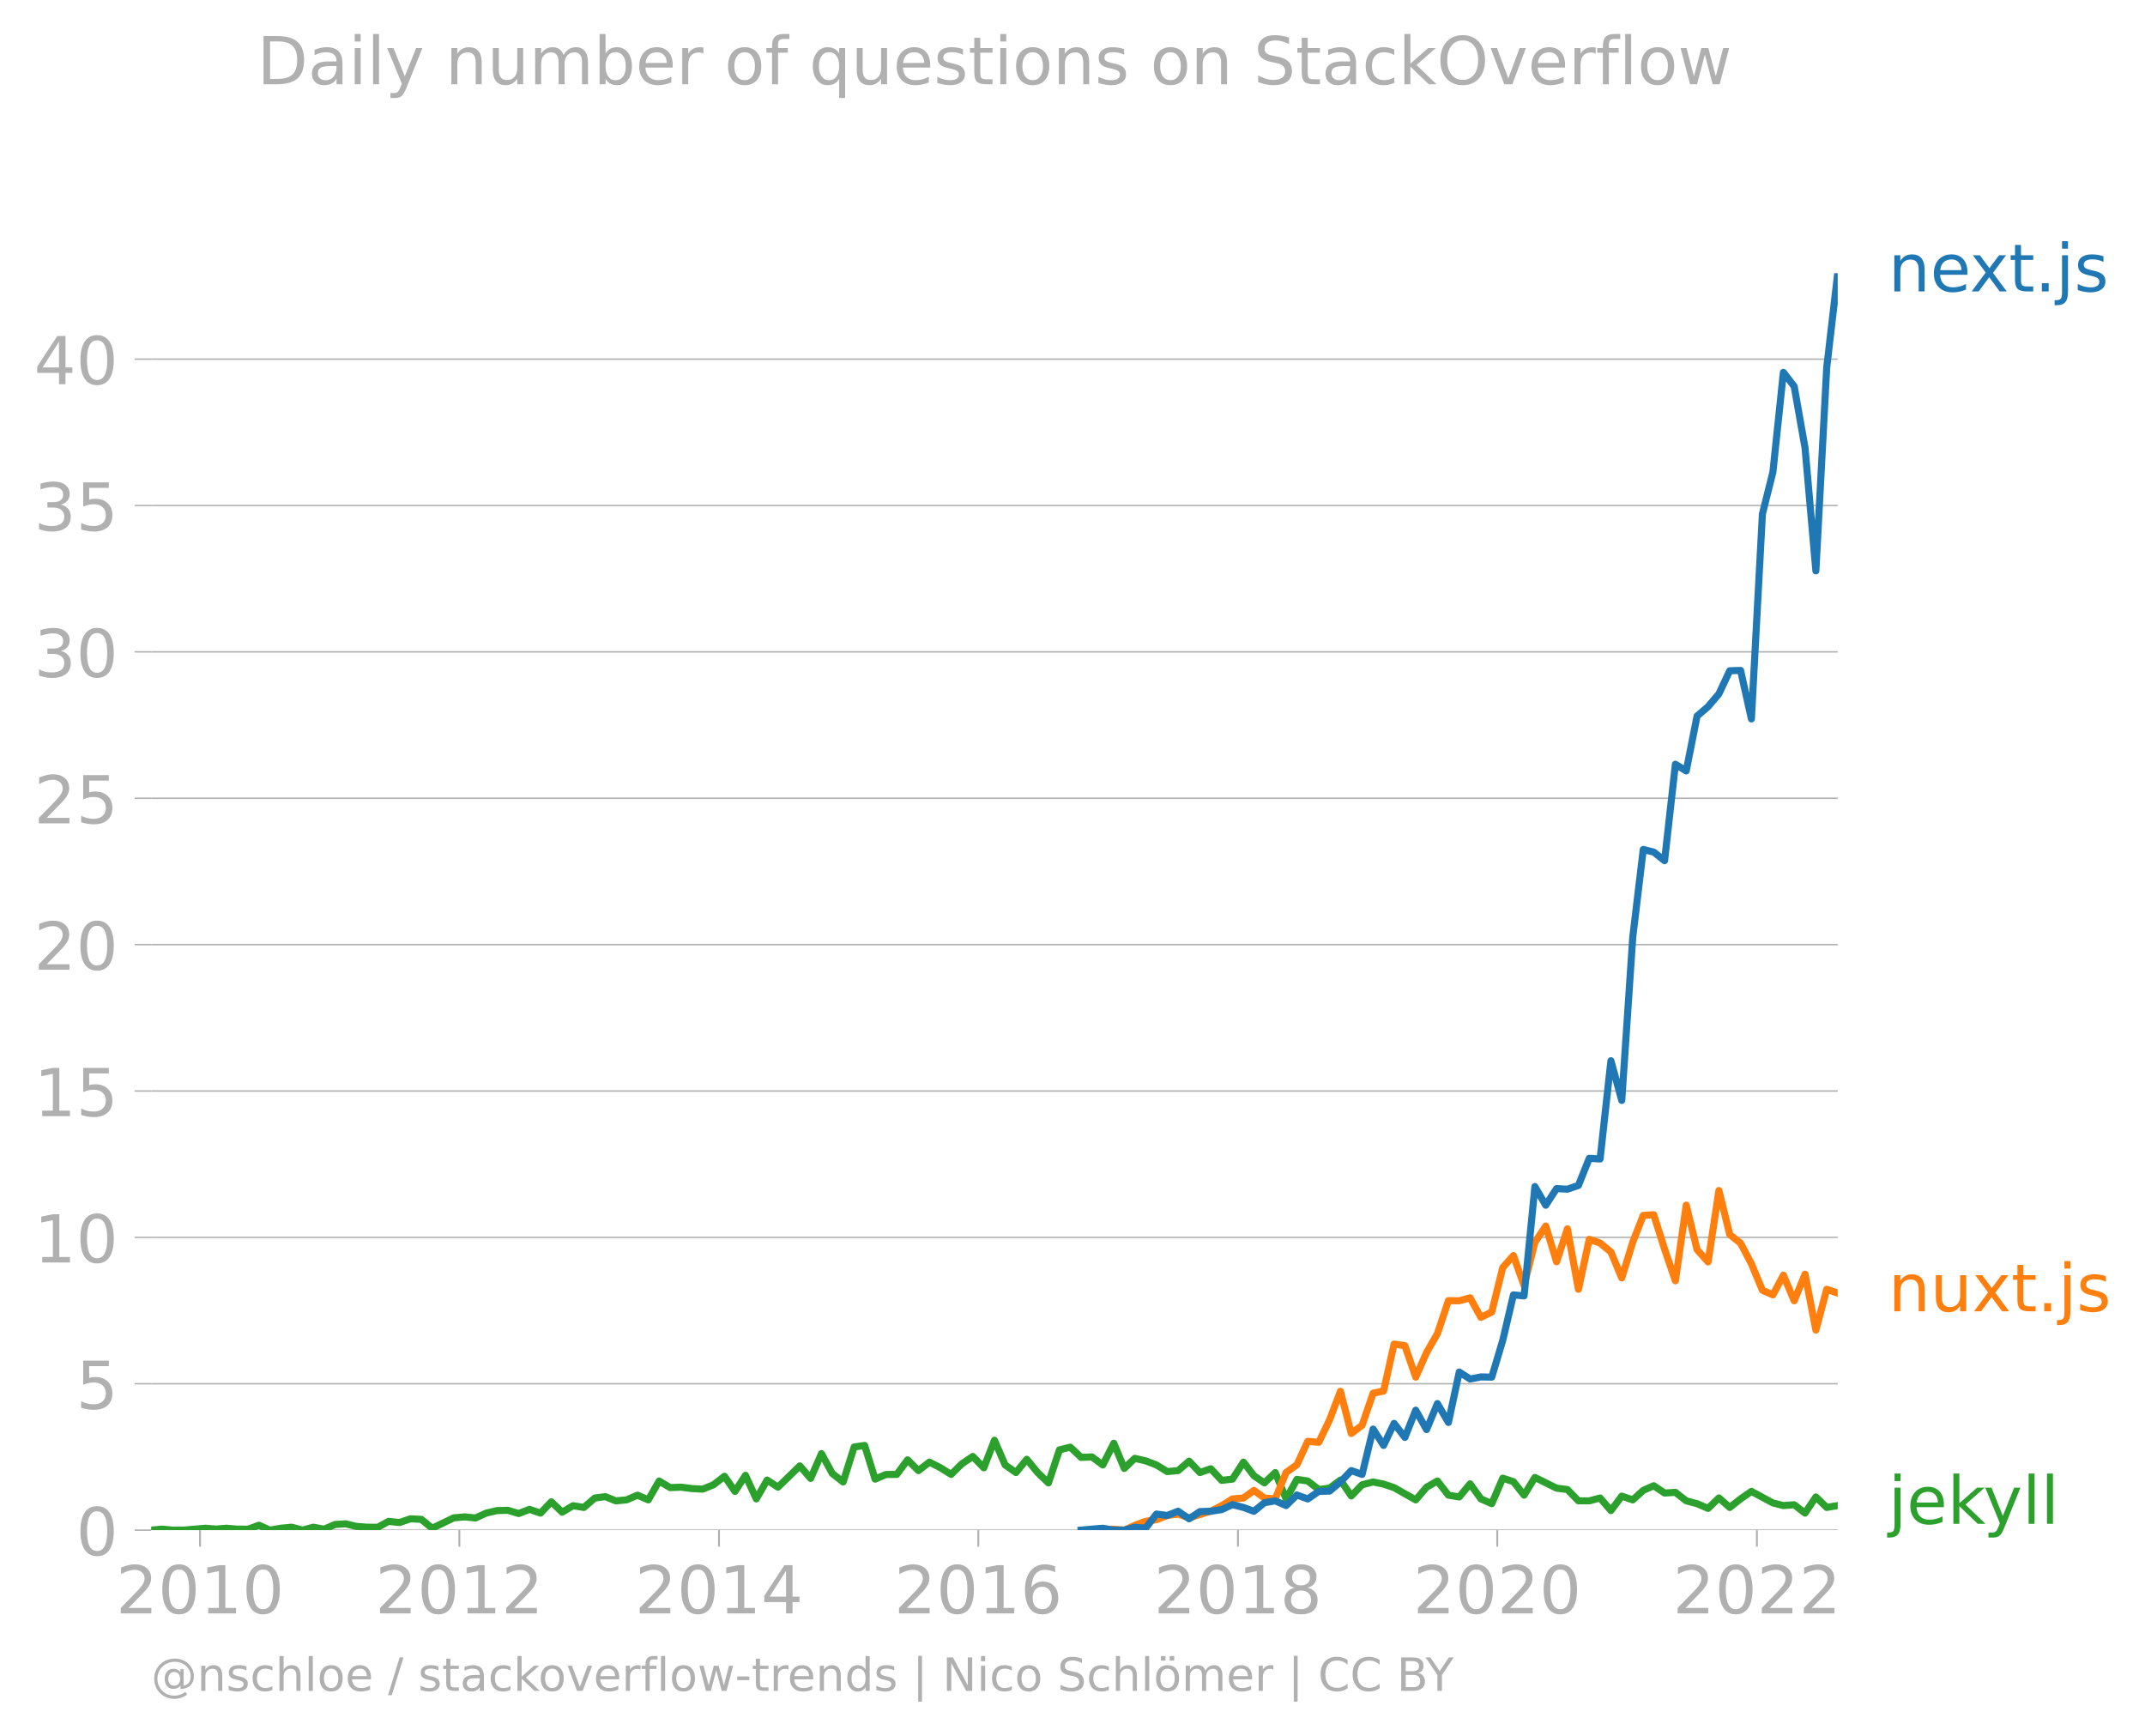
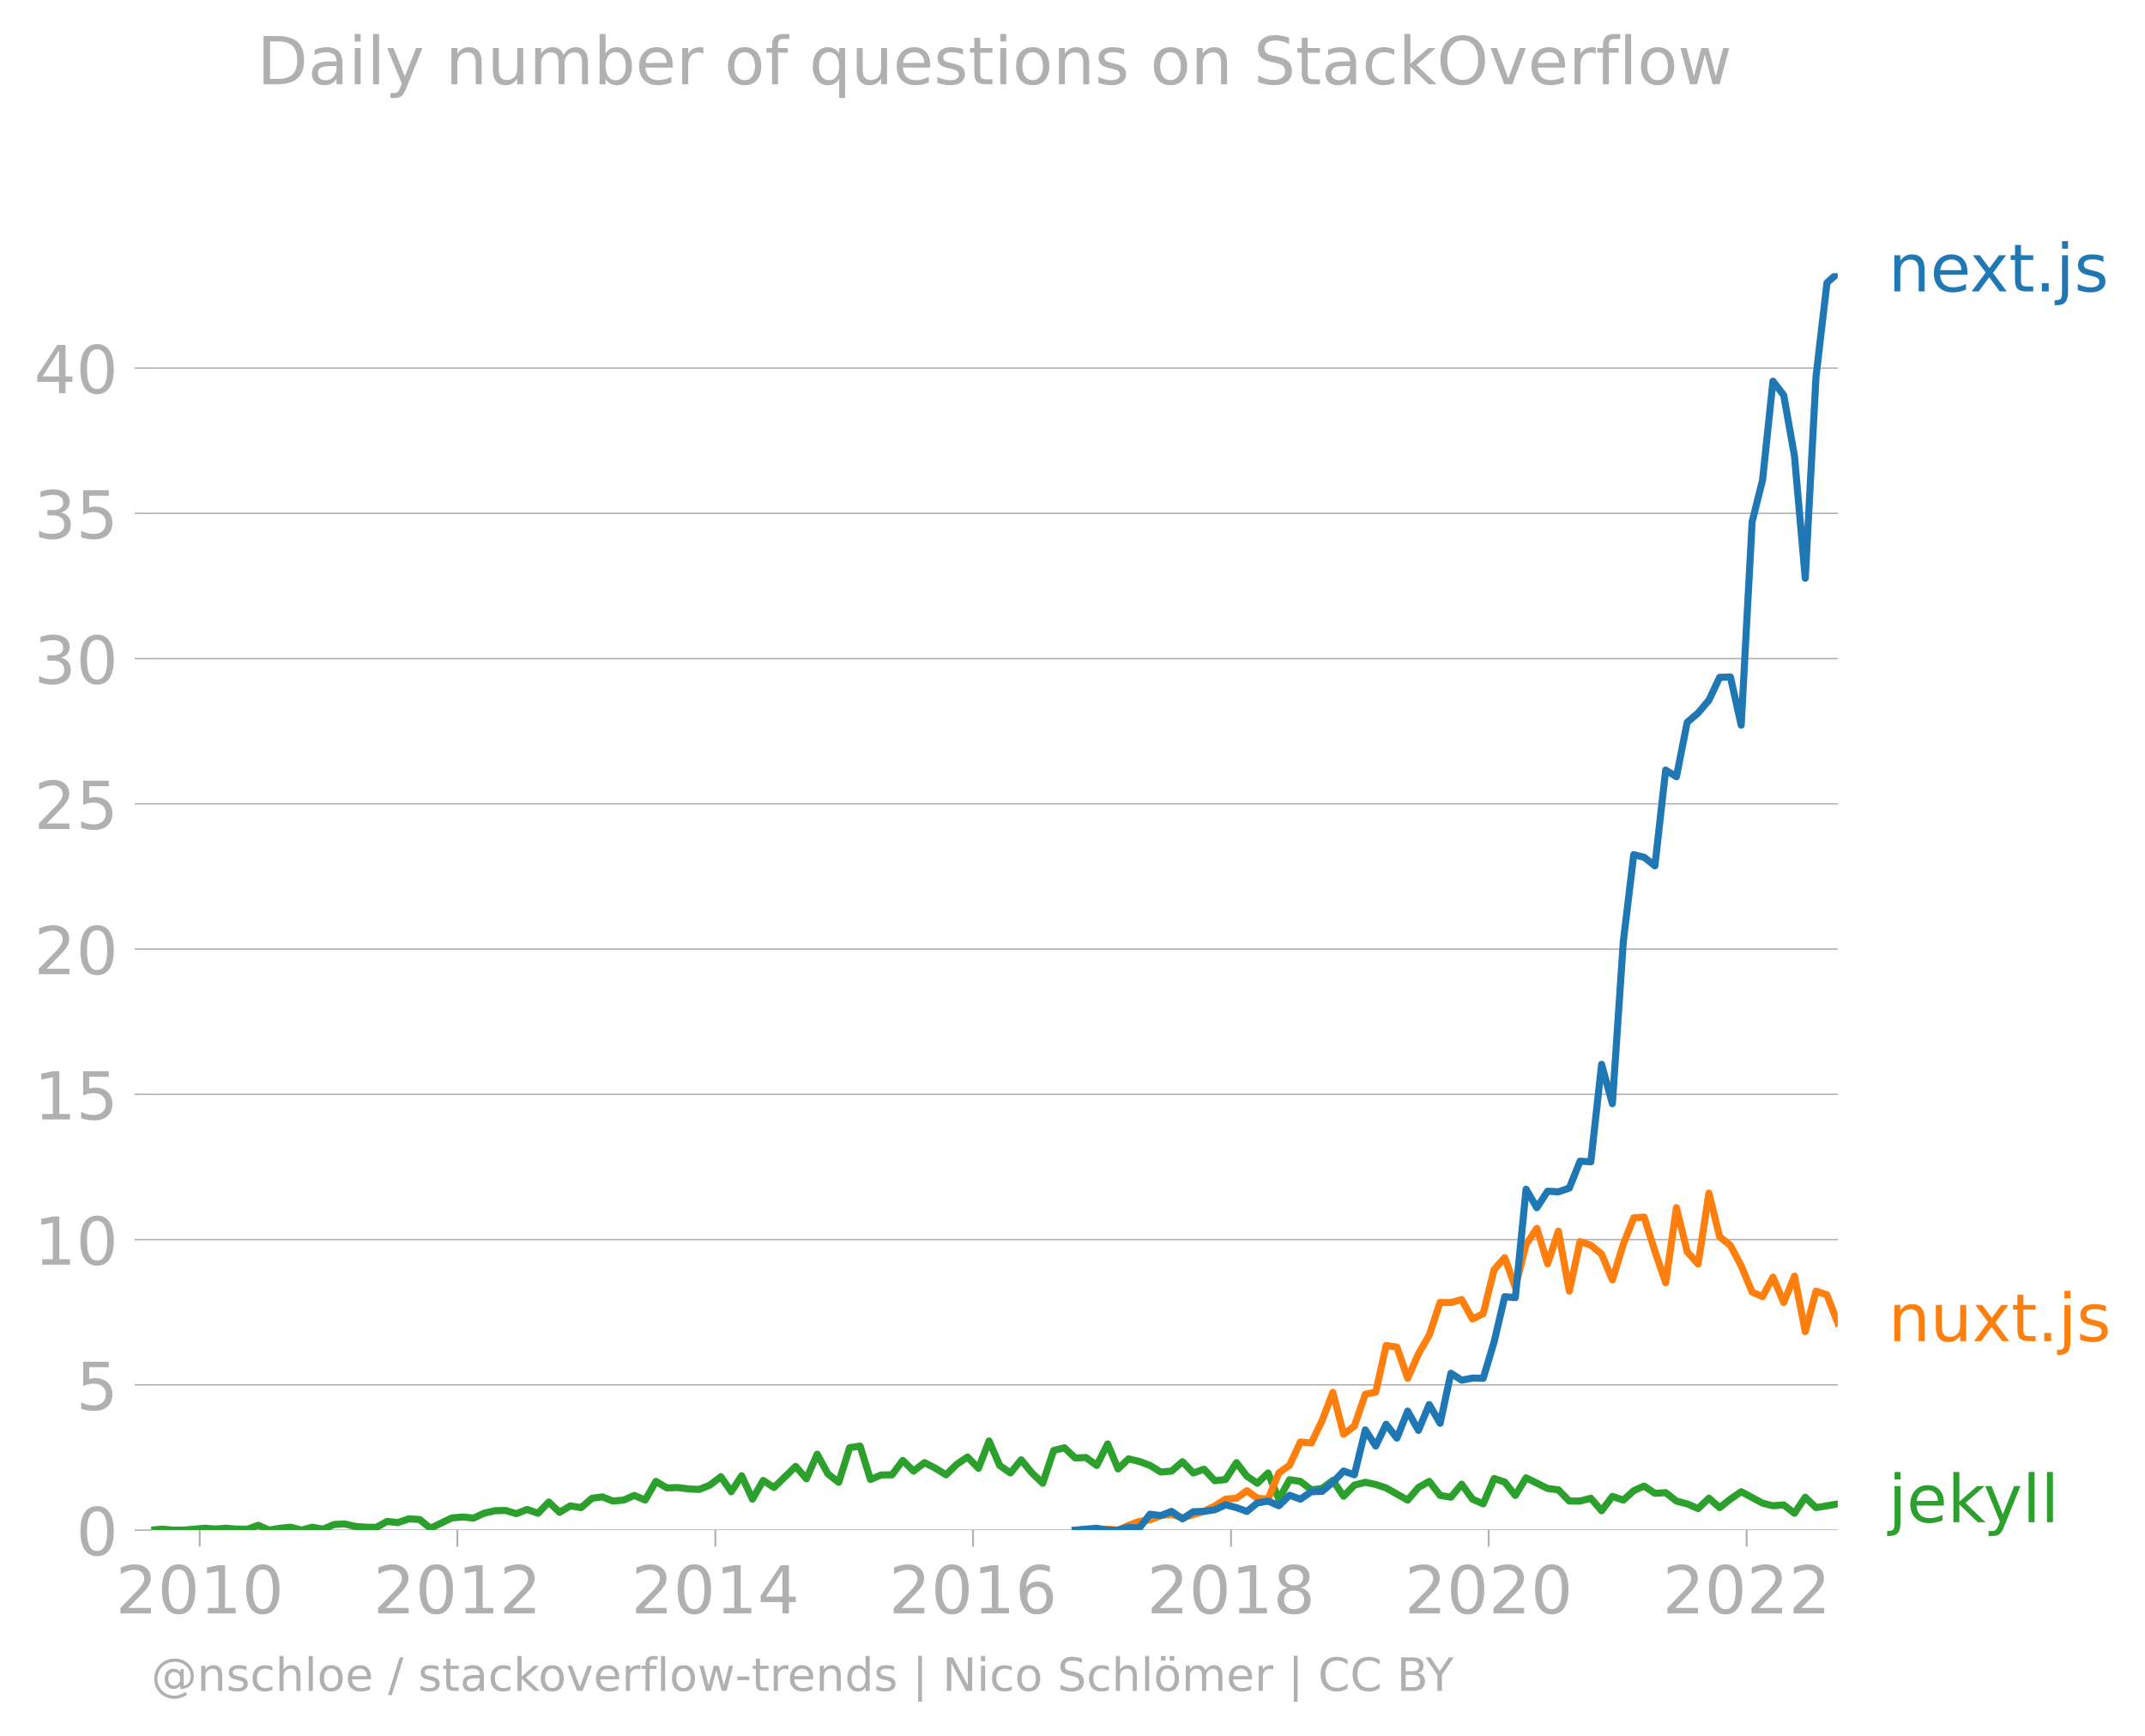
<svg xmlns="http://www.w3.org/2000/svg" xmlns:xlink="http://www.w3.org/1999/xlink" width="605.6" height="489.969" viewBox="0 0 454.2 367.477">
  <defs>
    <style>*{stroke-linejoin:round;stroke-linecap:butt}</style>
  </defs>
  <g id="figure_1">
    <path d="M0 367.477h454.2V0H0v367.477z" style="fill:none" id="patch_1" />
    <g id="axes_1">
      <path d="M32.015 323.95h357.12V57.838H32.015V323.95z" style="fill:none" id="patch_2" />
      <g id="matplotlib.axis_1">
        <g id="xtick_1">
          <g id="line2d_1">
            <defs>
-               <path id="me067eae81b" d="M0 0v3.5" style="stroke:#b0b0b0;stroke-width:.4" />
-             </defs>
-             <use xlink:href="#me067eae81b" x="42.357" y="323.95" style="fill:#b0b0b0;stroke:#b0b0b0;stroke-width:.4" />
-           </g>
-           <g style="fill:#b0b0b0" transform="matrix(.14 0 0 -.14 24.542 341.588)" id="text_1">
+               <path id="mabfac55586" d="M0 0v3.5" style="stroke:#b0b0b0;stroke-width:.4" />
+             </defs>
+             <use xlink:href="#mabfac55586" x="42.291" y="323.95" style="fill:#b0b0b0;stroke:#b0b0b0;stroke-width:.4" />
+           </g>
+           <g style="fill:#b0b0b0" transform="matrix(.14 0 0 -.14 24.476 341.588)" id="text_1">
            <defs>
              <path id="DejaVuSans-32" d="M1228 531h2203V0H469v531q359 372 979 998 621 627 780 809 303 340 423 576 121 236 121 464 0 372-261 606-261 235-680 235-297 0-627-103-329-103-704-313v638q381 153 712 231 332 78 607 78 725 0 1156-363 431-362 431-968 0-288-108-546-107-257-392-607-78-91-497-524-418-433-1181-1211z" transform="scale(.01563)" />
              <path id="DejaVuSans-30" d="M2034 4250q-487 0-733-480-245-479-245-1442 0-959 245-1439 246-480 733-480 491 0 736 480 246 480 246 1439 0 963-246 1442-245 480-736 480zm0 500q785 0 1199-621 414-620 414-1801 0-1178-414-1799Q2819-91 2034-91q-784 0-1198 620-414 621-414 1799 0 1181 414 1801 414 621 1198 621z" transform="scale(.01563)" />
              <path id="DejaVuSans-31" d="M794 531h1031v3560L703 3866v575l1116 225h631V531h1031V0H794v531z" transform="scale(.01563)" />
            </defs>
            <use xlink:href="#DejaVuSans-32" />
            <use xlink:href="#DejaVuSans-30" x="63.623" />
            <use xlink:href="#DejaVuSans-31" x="127.246" />
            <use xlink:href="#DejaVuSans-30" x="190.869" />
          </g>
        </g>
        <g id="xtick_2">
-           <use xlink:href="#me067eae81b" x="97.264" y="323.95" style="fill:#b0b0b0;stroke:#b0b0b0;stroke-width:.4" id="line2d_2" />
-           <g style="fill:#b0b0b0" transform="matrix(.14 0 0 -.14 79.449 341.588)" id="text_2">
+           <use xlink:href="#mabfac55586" x="96.847" y="323.95" style="fill:#b0b0b0;stroke:#b0b0b0;stroke-width:.4" id="line2d_2" />
+           <g style="fill:#b0b0b0" transform="matrix(.14 0 0 -.14 79.032 341.588)" id="text_2">
            <use xlink:href="#DejaVuSans-32" />
            <use xlink:href="#DejaVuSans-30" x="63.623" />
            <use xlink:href="#DejaVuSans-31" x="127.246" />
            <use xlink:href="#DejaVuSans-32" x="190.869" />
          </g>
        </g>
        <g id="xtick_3">
-           <use xlink:href="#me067eae81b" x="152.246" y="323.95" style="fill:#b0b0b0;stroke:#b0b0b0;stroke-width:.4" id="line2d_3" />
-           <g style="fill:#b0b0b0" transform="matrix(.14 0 0 -.14 134.43 341.588)" id="text_3">
+           <use xlink:href="#mabfac55586" x="151.478" y="323.95" style="fill:#b0b0b0;stroke:#b0b0b0;stroke-width:.4" id="line2d_3" />
+           <g style="fill:#b0b0b0" transform="matrix(.14 0 0 -.14 133.663 341.588)" id="text_3">
            <defs>
              <path id="DejaVuSans-34" d="M2419 4116 825 1625h1594v2491zm-166 550h794V1625h666v-525h-666V0h-628v1100H313v609l1940 2957z" transform="scale(.01563)" />
            </defs>
            <use xlink:href="#DejaVuSans-32" />
            <use xlink:href="#DejaVuSans-30" x="63.623" />
            <use xlink:href="#DejaVuSans-31" x="127.246" />
            <use xlink:href="#DejaVuSans-34" x="190.869" />
          </g>
        </g>
        <g id="xtick_4">
-           <use xlink:href="#me067eae81b" x="207.153" y="323.95" style="fill:#b0b0b0;stroke:#b0b0b0;stroke-width:.4" id="line2d_4" />
-           <g style="fill:#b0b0b0" transform="matrix(.14 0 0 -.14 189.338 341.588)" id="text_4">
+           <use xlink:href="#mabfac55586" x="206.035" y="323.95" style="fill:#b0b0b0;stroke:#b0b0b0;stroke-width:.4" id="line2d_4" />
+           <g style="fill:#b0b0b0" transform="matrix(.14 0 0 -.14 188.22 341.588)" id="text_4">
            <defs>
              <path id="DejaVuSans-36" d="M2113 2584q-425 0-674-291-248-290-248-796 0-503 248-796 249-292 674-292t673 292q248 293 248 796 0 506-248 796-248 291-673 291zm1253 1979v-575q-238 112-480 171-242 60-480 60-625 0-955-422-329-422-376-1275 184 272 462 417 279 145 613 145 703 0 1111-427 408-426 408-1160 0-719-425-1154Q2819-91 2113-91q-810 0-1238 620-428 621-428 1799 0 1106 525 1764t1409 658q238 0 480-47t505-140z" transform="scale(.01563)" />
            </defs>
            <use xlink:href="#DejaVuSans-32" />
            <use xlink:href="#DejaVuSans-30" x="63.623" />
            <use xlink:href="#DejaVuSans-31" x="127.246" />
            <use xlink:href="#DejaVuSans-36" x="190.869" />
          </g>
        </g>
        <g id="xtick_5">
-           <use xlink:href="#me067eae81b" x="262.135" y="323.95" style="fill:#b0b0b0;stroke:#b0b0b0;stroke-width:.4" id="line2d_5" />
-           <g style="fill:#b0b0b0" transform="matrix(.14 0 0 -.14 244.32 341.588)" id="text_5">
+           <use xlink:href="#mabfac55586" x="260.666" y="323.95" style="fill:#b0b0b0;stroke:#b0b0b0;stroke-width:.4" id="line2d_5" />
+           <g style="fill:#b0b0b0" transform="matrix(.14 0 0 -.14 242.851 341.588)" id="text_5">
            <defs>
              <path id="DejaVuSans-38" d="M2034 2216q-450 0-708-241-257-241-257-662 0-422 257-663 258-241 708-241t709 242q260 243 260 662 0 421-258 662-257 241-711 241zm-631 268q-406 100-633 378-226 279-226 679 0 559 398 884 399 325 1092 325 697 0 1094-325t397-884q0-400-227-679-226-278-629-378 456-106 710-416 255-309 255-755 0-679-414-1042Q2806-91 2034-91q-771 0-1186 362-414 363-414 1042 0 446 256 755 257 310 713 416zm-231 997q0-362 226-565 227-203 636-203 407 0 636 203 230 203 230 565 0 363-230 566-229 203-636 203-409 0-636-203-226-203-226-566z" transform="scale(.01563)" />
            </defs>
            <use xlink:href="#DejaVuSans-32" />
            <use xlink:href="#DejaVuSans-30" x="63.623" />
            <use xlink:href="#DejaVuSans-31" x="127.246" />
            <use xlink:href="#DejaVuSans-38" x="190.869" />
          </g>
        </g>
        <g id="xtick_6">
-           <use xlink:href="#me067eae81b" x="317.042" y="323.95" style="fill:#b0b0b0;stroke:#b0b0b0;stroke-width:.4" id="line2d_6" />
-           <g style="fill:#b0b0b0" transform="matrix(.14 0 0 -.14 299.227 341.588)" id="text_6">
+           <use xlink:href="#mabfac55586" x="315.222" y="323.95" style="fill:#b0b0b0;stroke:#b0b0b0;stroke-width:.4" id="line2d_6" />
+           <g style="fill:#b0b0b0" transform="matrix(.14 0 0 -.14 297.407 341.588)" id="text_6">
            <use xlink:href="#DejaVuSans-32" />
            <use xlink:href="#DejaVuSans-30" x="63.623" />
            <use xlink:href="#DejaVuSans-32" x="127.246" />
            <use xlink:href="#DejaVuSans-30" x="190.869" />
          </g>
        </g>
        <g id="xtick_7">
-           <use xlink:href="#me067eae81b" x="372.024" y="323.95" style="fill:#b0b0b0;stroke:#b0b0b0;stroke-width:.4" id="line2d_7" />
-           <g style="fill:#b0b0b0" transform="matrix(.14 0 0 -.14 354.209 341.588)" id="text_7">
+           <use xlink:href="#mabfac55586" x="369.853" y="323.95" style="fill:#b0b0b0;stroke:#b0b0b0;stroke-width:.4" id="line2d_7" />
+           <g style="fill:#b0b0b0" transform="matrix(.14 0 0 -.14 352.038 341.588)" id="text_7">
            <use xlink:href="#DejaVuSans-32" />
            <use xlink:href="#DejaVuSans-30" x="63.623" />
            <use xlink:href="#DejaVuSans-32" x="127.246" />
            <use xlink:href="#DejaVuSans-32" x="190.869" />
          </g>
        </g>
      </g>
      <g id="matplotlib.axis_2">
        <g id="ytick_1">
-           <path d="M32.015 323.95h357.12" clip-path="url(#pa4400f58dc)" style="fill:none;stroke:#b0b0b0;stroke-width:.3;stroke-linecap:square" id="line2d_8" />
+           <path d="M32.015 323.95h357.12" clip-path="url(#pdbda4017af)" style="fill:none;stroke:#b0b0b0;stroke-width:.3;stroke-linecap:square" id="line2d_8" />
          <g id="line2d_9">
            <defs>
-               <path id="mffad175cd7" d="M0 0h-3.5" style="stroke:#b0b0b0;stroke-width:.3" />
-             </defs>
-             <use xlink:href="#mffad175cd7" x="32.015" y="323.95" style="fill:#b0b0b0;stroke:#b0b0b0;stroke-width:.3" />
+               <path id="m84ce6c4fb1" d="M0 0h-3.5" style="stroke:#b0b0b0;stroke-width:.3" />
+             </defs>
+             <use xlink:href="#m84ce6c4fb1" x="32.015" y="323.95" style="fill:#b0b0b0;stroke:#b0b0b0;stroke-width:.3" />
          </g>
          <use xlink:href="#DejaVuSans-30" style="fill:#b0b0b0" transform="matrix(.14 0 0 -.14 16.108 329.269)" id="text_8" />
        </g>
        <g id="ytick_2">
-           <path d="M32.015 292.96h357.12" clip-path="url(#pa4400f58dc)" style="fill:none;stroke:#b0b0b0;stroke-width:.3;stroke-linecap:square" id="line2d_10" />
-           <use xlink:href="#mffad175cd7" x="32.015" y="292.96" style="fill:#b0b0b0;stroke:#b0b0b0;stroke-width:.3" id="line2d_11" />
-           <g style="fill:#b0b0b0" transform="matrix(.14 0 0 -.14 16.108 298.279)" id="text_9">
+           <path d="M32.015 293.197h357.12" clip-path="url(#pdbda4017af)" style="fill:none;stroke:#b0b0b0;stroke-width:.3;stroke-linecap:square" id="line2d_10" />
+           <use xlink:href="#m84ce6c4fb1" x="32.015" y="293.197" style="fill:#b0b0b0;stroke:#b0b0b0;stroke-width:.3" id="line2d_11" />
+           <g style="fill:#b0b0b0" transform="matrix(.14 0 0 -.14 16.108 298.516)" id="text_9">
            <defs>
              <path id="DejaVuSans-35" d="M691 4666h2478v-532H1269V2991q137 47 274 70 138 23 276 23 781 0 1237-428 457-428 457-1159 0-753-469-1171Q2575-91 1722-91q-294 0-599 50Q819 9 494 109v635q281-153 581-228t634-75q541 0 856 284 316 284 316 772 0 487-316 771-315 285-856 285-253 0-505-56-251-56-513-175v2344z" transform="scale(.01563)" />
            </defs>
            <use xlink:href="#DejaVuSans-35" />
          </g>
        </g>
        <g id="ytick_3">
-           <path d="M32.015 261.97h357.12" clip-path="url(#pa4400f58dc)" style="fill:none;stroke:#b0b0b0;stroke-width:.3;stroke-linecap:square" id="line2d_12" />
-           <use xlink:href="#mffad175cd7" x="32.015" y="261.97" style="fill:#b0b0b0;stroke:#b0b0b0;stroke-width:.3" id="line2d_13" />
-           <g style="fill:#b0b0b0" transform="matrix(.14 0 0 -.14 7.2 267.29)" id="text_10">
+           <path d="M32.015 262.445h357.12" clip-path="url(#pdbda4017af)" style="fill:none;stroke:#b0b0b0;stroke-width:.3;stroke-linecap:square" id="line2d_12" />
+           <use xlink:href="#m84ce6c4fb1" x="32.015" y="262.445" style="fill:#b0b0b0;stroke:#b0b0b0;stroke-width:.3" id="line2d_13" />
+           <g style="fill:#b0b0b0" transform="matrix(.14 0 0 -.14 7.2 267.764)" id="text_10">
            <use xlink:href="#DejaVuSans-31" />
            <use xlink:href="#DejaVuSans-30" x="63.623" />
          </g>
        </g>
        <g id="ytick_4">
-           <path d="M32.015 230.98h357.12" clip-path="url(#pa4400f58dc)" style="fill:none;stroke:#b0b0b0;stroke-width:.3;stroke-linecap:square" id="line2d_14" />
-           <use xlink:href="#mffad175cd7" x="32.015" y="230.981" style="fill:#b0b0b0;stroke:#b0b0b0;stroke-width:.3" id="line2d_15" />
-           <g style="fill:#b0b0b0" transform="matrix(.14 0 0 -.14 7.2 236.3)" id="text_11">
+           <path d="M32.015 231.692h357.12" clip-path="url(#pdbda4017af)" style="fill:none;stroke:#b0b0b0;stroke-width:.3;stroke-linecap:square" id="line2d_14" />
+           <use xlink:href="#m84ce6c4fb1" x="32.015" y="231.692" style="fill:#b0b0b0;stroke:#b0b0b0;stroke-width:.3" id="line2d_15" />
+           <g style="fill:#b0b0b0" transform="matrix(.14 0 0 -.14 7.2 237.011)" id="text_11">
            <use xlink:href="#DejaVuSans-31" />
            <use xlink:href="#DejaVuSans-35" x="63.623" />
          </g>
        </g>
        <g id="ytick_5">
-           <path d="M32.015 199.99h357.12" clip-path="url(#pa4400f58dc)" style="fill:none;stroke:#b0b0b0;stroke-width:.3;stroke-linecap:square" id="line2d_16" />
-           <use xlink:href="#mffad175cd7" x="32.015" y="199.991" style="fill:#b0b0b0;stroke:#b0b0b0;stroke-width:.3" id="line2d_17" />
-           <g style="fill:#b0b0b0" transform="matrix(.14 0 0 -.14 7.2 205.31)" id="text_12">
+           <path d="M32.015 200.94h357.12" clip-path="url(#pdbda4017af)" style="fill:none;stroke:#b0b0b0;stroke-width:.3;stroke-linecap:square" id="line2d_16" />
+           <use xlink:href="#m84ce6c4fb1" x="32.015" y="200.94" style="fill:#b0b0b0;stroke:#b0b0b0;stroke-width:.3" id="line2d_17" />
+           <g style="fill:#b0b0b0" transform="matrix(.14 0 0 -.14 7.2 206.259)" id="text_12">
            <use xlink:href="#DejaVuSans-32" />
            <use xlink:href="#DejaVuSans-30" x="63.623" />
          </g>
        </g>
        <g id="ytick_6">
-           <path d="M32.015 169.001h357.12" clip-path="url(#pa4400f58dc)" style="fill:none;stroke:#b0b0b0;stroke-width:.3;stroke-linecap:square" id="line2d_18" />
-           <use xlink:href="#mffad175cd7" x="32.015" y="169.001" style="fill:#b0b0b0;stroke:#b0b0b0;stroke-width:.3" id="line2d_19" />
-           <g style="fill:#b0b0b0" transform="matrix(.14 0 0 -.14 7.2 174.32)" id="text_13">
+           <path d="M32.015 170.187h357.12" clip-path="url(#pdbda4017af)" style="fill:none;stroke:#b0b0b0;stroke-width:.3;stroke-linecap:square" id="line2d_18" />
+           <use xlink:href="#m84ce6c4fb1" x="32.015" y="170.187" style="fill:#b0b0b0;stroke:#b0b0b0;stroke-width:.3" id="line2d_19" />
+           <g style="fill:#b0b0b0" transform="matrix(.14 0 0 -.14 7.2 175.506)" id="text_13">
            <use xlink:href="#DejaVuSans-32" />
            <use xlink:href="#DejaVuSans-35" x="63.623" />
          </g>
        </g>
        <g id="ytick_7">
-           <path d="M32.015 138.011h357.12" clip-path="url(#pa4400f58dc)" style="fill:none;stroke:#b0b0b0;stroke-width:.3;stroke-linecap:square" id="line2d_20" />
-           <use xlink:href="#mffad175cd7" x="32.015" y="138.011" style="fill:#b0b0b0;stroke:#b0b0b0;stroke-width:.3" id="line2d_21" />
-           <g style="fill:#b0b0b0" transform="matrix(.14 0 0 -.14 7.2 143.33)" id="text_14">
+           <path d="M32.015 139.435h357.12" clip-path="url(#pdbda4017af)" style="fill:none;stroke:#b0b0b0;stroke-width:.3;stroke-linecap:square" id="line2d_20" />
+           <use xlink:href="#m84ce6c4fb1" x="32.015" y="139.435" style="fill:#b0b0b0;stroke:#b0b0b0;stroke-width:.3" id="line2d_21" />
+           <g style="fill:#b0b0b0" transform="matrix(.14 0 0 -.14 7.2 144.753)" id="text_14">
            <defs>
              <path id="DejaVuSans-33" d="M2597 2516q453-97 707-404 255-306 255-756 0-690-475-1069Q2609-91 1734-91q-293 0-604 58T488 141v609q262-153 574-231 313-78 654-78 593 0 904 234t311 681q0 413-289 645-289 233-804 233h-544v519h569q465 0 712 186t247 536q0 359-255 551-254 193-729 193-260 0-557-57-297-56-653-174v562q360 100 674 150t592 50q719 0 1137-327 419-326 419-882 0-388-222-655t-631-370z" transform="scale(.01563)" />
            </defs>
            <use xlink:href="#DejaVuSans-33" />
            <use xlink:href="#DejaVuSans-30" x="63.623" />
          </g>
        </g>
        <g id="ytick_8">
-           <path d="M32.015 107.022h357.12" clip-path="url(#pa4400f58dc)" style="fill:none;stroke:#b0b0b0;stroke-width:.3;stroke-linecap:square" id="line2d_22" />
-           <use xlink:href="#mffad175cd7" x="32.015" y="107.022" style="fill:#b0b0b0;stroke:#b0b0b0;stroke-width:.3" id="line2d_23" />
-           <g style="fill:#b0b0b0" transform="matrix(.14 0 0 -.14 7.2 112.34)" id="text_15">
+           <path d="M32.015 108.682h357.12" clip-path="url(#pdbda4017af)" style="fill:none;stroke:#b0b0b0;stroke-width:.3;stroke-linecap:square" id="line2d_22" />
+           <use xlink:href="#m84ce6c4fb1" x="32.015" y="108.682" style="fill:#b0b0b0;stroke:#b0b0b0;stroke-width:.3" id="line2d_23" />
+           <g style="fill:#b0b0b0" transform="matrix(.14 0 0 -.14 7.2 114)" id="text_15">
            <use xlink:href="#DejaVuSans-33" />
            <use xlink:href="#DejaVuSans-35" x="63.623" />
          </g>
        </g>
        <g id="ytick_9">
-           <path d="M32.015 76.032h357.12" clip-path="url(#pa4400f58dc)" style="fill:none;stroke:#b0b0b0;stroke-width:.3;stroke-linecap:square" id="line2d_24" />
-           <use xlink:href="#mffad175cd7" x="32.015" y="76.032" style="fill:#b0b0b0;stroke:#b0b0b0;stroke-width:.3" id="line2d_25" />
-           <g style="fill:#b0b0b0" transform="matrix(.14 0 0 -.14 7.2 81.35)" id="text_16">
+           <path d="M32.015 77.93h357.12" clip-path="url(#pdbda4017af)" style="fill:none;stroke:#b0b0b0;stroke-width:.3;stroke-linecap:square" id="line2d_24" />
+           <use xlink:href="#m84ce6c4fb1" x="32.015" y="77.929" style="fill:#b0b0b0;stroke:#b0b0b0;stroke-width:.3" id="line2d_25" />
+           <g style="fill:#b0b0b0" transform="matrix(.14 0 0 -.14 7.2 83.248)" id="text_16">
            <use xlink:href="#DejaVuSans-34" />
            <use xlink:href="#DejaVuSans-30" x="63.623" />
          </g>
        </g>
      </g>
-       <path d="m32.015 323.95 2.294-.207 2.294.207h2.294l4.626-.4 2.219.178 2.219-.178 2.294.193 2.294.007 2.294-.833 2.294 1.033 2.331-.4 2.294-.22 2.295.62 2.294-.62 2.294.42 2.331-1 2.22-.128 2.218.528 2.294.18 2.294.02 2.294-1.26 2.294.26 2.332-.8 2.294.127 2.294 1.873 4.588-2.2 2.332-.2 2.256.235 2.257-1.034 2.294-.533 2.294-.067 2.294.687 2.294-.887 2.331.8 2.295-2.393 2.294 2.193 2.294-1.366 2.294.366 2.331-1.999 2.22-.286 2.218.886 2.294-.207 2.294-.993 2.294.993 2.294-3.992 2.332 1.4 2.294-.094 2.294.294 2.294.12 2.294-.92 2.332-1.8 2.219 3.207 2.218-3.406 2.294 4.985 2.295-3.986 2.294 1.506 4.625-4.505 2.294 2.646 2.294-5.245 2.294 4.212 2.294 1.786 2.332-7.397 2.219-.336 2.219 7.133 2.294-.98 2.294-.02 2.294-3.078 2.294 2.279 2.332-1.8 2.294 1.174 2.294 1.426 2.294-2.253 2.294-1.546 2.332 2.4 2.256-5.826 2.256 5.225 2.294 1.607 2.295-2.806 2.294 2.806 2.294 2.192 2.331-6.998 2.294-.566 2.294 2.166 2.294-.1 2.295 1.7 2.331-4.6 2.219 5.335 2.219-2.135 2.294.526 2.294.873 2.294 1.4 2.294-.2 2.332-2 2.294 2.407 2.294-.807 2.294 2.46 2.294-.26 2.332-3.6 2.218 2.885 2.22 1.514 2.293-2.192 2.294 5.591 2.294-4.145 2.294.346 2.332 1.8 2.294-.287 2.294-1.713 2.294 3.366 2.294-2.366 2.332-.6 2.219.457 2.219.743 4.588 2.599 2.294-2.693 2.294-1.306 2.332 3 2.294.372 2.294-2.772 2.294 3.186 2.294 1.013 2.331-5.399 2.257.738 2.256 2.861 2.294-3.758 4.588 2.272 2.295.287 2.331 2.399h2.294l2.294-.6 2.294 2.666 2.294-3.066 2.332.8 2.219-2.014 2.219-.985 2.294 1.546 2.294-.147 2.294 1.8 2.294.6 2.332 1 2.294-2.22 2.294 2.02 2.294-1.813 2.294-1.586 4.55 2.442 2.22.557 2.293-.174 2.294 1.773 2.294-3.426 2.294 2.226 2.332-.4h0" clip-path="url(#pa4400f58dc)" style="fill:none;stroke:#2ca02c;stroke-width:1.5;stroke-linecap:square" id="line2d_26" />
-       <path d="m233.516 323.95 2.331-.2 2.219.2 2.219-1 2.294-.86 2.294-.34 2.294-.9 2.294-.3 2.332.8 2.294-.706 2.294-.693 2.294-1.166 2.294-1.433 2.332-.2 2.218-1.614 2.22 1.614 2.293.187 2.294-5.585 2.294-1.646 2.294-4.952 2.332.2 2.294-4.752 2.294-6.044 2.294 8.937 2.294-1.74 2.332-6.798 2.219-.45 2.219-9.946 2.294.34 2.294 6.658 2.294-5.212 2.294-3.985 2.332-6.998 2.294.033 2.294-.633 2.294 4.145 2.294-1.146 2.331-9.397 2.257-2.55 2.256 6.349 2.294-9.164 2.294-3.432 2.294 7.564 2.295-6.964 2.331 12.796 2.294-10.583 2.294.786 2.294 1.9 2.294 5.497 2.332-7.597 2.219-5.648 2.219-.15 2.294 7.277 2.294 6.718 2.294-16.014 2.294 9.416 2.332 2.6 2.294-15.115 2.294 9.317 2.294 1.839 2.294 4.358 2.331 5.599 2.22.978 2.218-4.177 2.294 5.431 2.294-5.631 2.294 11.83 2.294-8.631 2.332.8" clip-path="url(#pa4400f58dc)" style="fill:none;stroke:#ff7f0e;stroke-width:1.5;stroke-linecap:square" id="line2d_27" />
-       <path d="m228.927 323.95 2.294-.207 2.295-.193 2.331.4h2.219l2.219-.6 2.294.187 2.294-2.986 2.294.3 2.294-.9 2.332 1.6 2.294-1.527 2.294-.073 2.294-.34 2.294-1.06 2.332.6 2.218.814 2.22-1.813 2.293-.4 2.294 1 2.294-2.24 2.294.84 2.332-1.6 2.294-.066 2.294-1.933 2.294-2.406 2.294.807 2.332-9.597 2.219 3.463 2.219-4.663 2.294 2.966 2.294-5.765 2.294 4.112 2.294-5.511 2.332 3.998 2.294-10.676 2.294 1.48 2.294-.447 2.294.047 2.331-7.798 2.257-9.61 2.256.213 2.294-23.139 2.294 3.946 2.294-3.533 2.295.134 2.331-.8 2.294-5.738 2.294.14 2.294-20.8 2.294 8.404 2.332-34.589 2.219-18.544 2.219.55 2.294 1.826 2.294-20.42 2.294 1.413 2.294-11.61 2.332-1.999 2.294-2.712 2.294-4.885 2.294-.073 2.294 10.27 2.331-43.386 2.22-8.883 2.218-21.107 2.294 2.986 2.294 13.009 2.294 26.038 2.294-43.033 2.332-19.993" clip-path="url(#pa4400f58dc)" style="fill:none;stroke:#1f77b4;stroke-width:1.5;stroke-linecap:square" id="line2d_28" />
+       <path d="m32.015 323.95 2.28-.205 2.279.205h2.28l4.595-.397 2.205.177 2.205-.177 2.28.192 2.279.006 2.279-.826 2.28 1.025 2.316-.397 2.28-.218 2.279.615 2.28-.615 2.279.416 2.317-.992 2.204-.127 2.205.524 2.28.179 2.279.02 2.28-1.25 2.279.258 2.316-.794 2.28.126 2.28 1.858 4.558-2.182 2.317-.199 2.242.233 2.242-1.026 2.28-.53 2.279-.066 2.28.682 2.279-.88 2.316.794 2.28-2.375 2.28 2.176 2.279-1.356 2.279.364 2.317-1.984 2.204-.283 2.205.878 2.28-.205 2.279-.985 2.28.985 2.279-3.961 2.316 1.389 2.28-.093 2.28.291 2.279.12 2.28-.914 2.316-1.785 2.205 3.181 2.204-3.38 2.28 4.947 2.28-3.955 2.278 1.495 4.597-4.47 2.28 2.625 2.278-5.205 2.28 4.18 2.28 1.772 2.316-7.34 2.205-.334 2.204 7.079 2.28-.972 2.28-.02 2.279-3.055 2.28 2.261 2.316-1.785 2.28 1.164 2.279 1.415 2.28-2.235 2.278-1.535 2.317 2.381 2.242-5.78 2.242 5.185 2.28 1.594 2.28-2.784 2.279 2.784 2.279 2.176 2.317-6.944 2.28-.563 2.279 2.15 2.279-.1 2.28 1.687 2.316-4.563 2.205 5.293 2.205-2.119 2.279.523 2.28.866 2.279 1.389 2.28-.199 2.316-1.984 2.28 2.388 2.279-.8 2.28 2.44 2.279-.258 2.316-3.571 2.205 2.862 2.205 1.503 2.28-2.176 2.279 5.548 2.279-4.113 2.28.344 2.316 1.785 2.28-.284 2.279-1.7 2.28 3.34 2.279-2.348 2.317-.595 2.204.454 2.205.737 4.559 2.579 2.28-2.672 2.279-1.296 2.316 2.976 2.28.37 2.28-2.751 2.279 3.161 2.279 1.006 2.317-5.357 2.242.732 2.242 2.839 2.28-3.73 4.558 2.255 2.28.284 2.316 2.381h2.28l2.279-.595 2.28 2.645 2.279-3.042 2.317.794 2.204-1.998 2.205-.978 2.28 1.534 2.279-.145 2.28 1.785 2.279.596 2.316.992 2.28-2.203 2.28 2.004 2.279-1.799 2.279-1.574 4.521 2.424 2.205.552 2.28-.172 2.279 1.76 2.28-3.4 2.279 2.21 4.596-.775h0" clip-path="url(#pdbda4017af)" style="fill:none;stroke:#2ca02c;stroke-width:1.5;stroke-linecap:square" id="line2d_26" />
+       <path d="m232.23 323.95 2.316-.199 2.205.199 2.205-.992 2.279-.853 2.28-.338 2.279-.892 2.28-.298 2.316.794 2.28-.701 2.279-.688 2.28-1.158 2.279-1.422 2.316-.198 2.205-1.601 2.205 1.601 2.28.185 2.279-5.542 2.279-1.633 2.28-4.914 2.316.198 2.28-4.715 2.279-5.999 2.28 8.87 2.279-1.727 2.317-6.746 2.204-.446 2.205-9.87 2.28.337 2.279 6.606 2.28-5.171 2.279-3.955 2.316-6.944 2.28.033 2.28-.628 2.279 4.113 2.279-1.137 2.317-9.325 2.242-2.532 2.242 6.301 2.28-9.093 2.279-3.406 2.279 7.506 2.28-6.91 2.316 12.697 2.28-10.502 2.279.78 2.28 1.885 2.279 5.456 2.317-7.54 2.204-5.604 2.205-.149 2.28 7.222 2.279 6.666 2.28-15.892 2.279 9.345 2.316 2.58 2.28-15 2.28 9.246 2.279 1.825 2.279 4.325 2.317 5.555 2.204.971 2.205-4.145 2.28 5.39 2.279-5.589 2.28 11.74 2.279-8.565 2.317.794 2.279 5.925" clip-path="url(#pdbda4017af)" style="fill:none;stroke:#ff7f0e;stroke-width:1.5;stroke-linecap:square" id="line2d_27" />
+       <path d="m227.67 323.95 2.28-.205 2.28-.192 2.316.397h2.205l2.205-.595 2.279.185 2.28-2.963 2.279.298 2.28-.893 2.316 1.587 2.28-1.515 2.279-.072 2.28-.338 2.279-1.051 2.316.595 2.205.808 2.205-1.8 2.28-.397 2.279.992 2.279-2.222 2.28.833 2.316-1.587 2.28-.066 2.279-1.918 2.28-2.387 2.279.8 2.317-9.523 2.204 3.436 2.205-4.627 2.28 2.943 2.279-5.72 2.28 4.08 2.279-5.47 2.316 3.969 2.28-10.595 2.28 1.468 2.279-.443 2.279.046 2.317-7.737 2.242-9.537 2.242.212 2.28-22.962 2.279 3.915 2.279-3.505 2.28.132 2.316-.793 2.28-5.695 2.279.14 2.28-20.641 2.279 8.34 2.317-34.325 2.204-18.402 2.205.546 2.28 1.812 2.279-20.263 2.28 1.402 2.279-11.521 2.316-1.984 2.28-2.692 2.28-4.847 2.279-.073 2.279 10.191 2.317-43.053 2.204-8.815 2.205-20.946 2.28 2.963 2.279 12.91 2.28 25.838 2.279-42.703 2.317-19.84 2.279-2.037" clip-path="url(#pdbda4017af)" style="fill:none;stroke:#1f77b4;stroke-width:1.5;stroke-linecap:square" id="line2d_28" />
      <g style="fill:#1f77b4" transform="matrix(.14 0 0 -.14 399.849 61.7)" id="text_17">
        <defs>
          <path id="DejaVuSans-6e" d="M3513 2113V0h-575v2094q0 497-194 743-194 247-581 247-466 0-735-297-269-296-269-809V0H581v3500h578v-544q207 316 486 472 280 156 646 156 603 0 912-373 310-373 310-1098z" transform="scale(.01563)" />
          <path id="DejaVuSans-65" d="M3597 1894v-281H953q38-594 358-905t892-311q331 0 642 81t618 244V178Q3153 47 2828-22t-659-69q-838 0-1327 487-489 488-489 1320 0 859 464 1363 464 505 1252 505 706 0 1117-455 411-454 411-1235zm-575 169q-6 471-264 752-258 282-683 282-481 0-770-272t-333-766l2050 4z" transform="scale(.01563)" />
          <path id="DejaVuSans-78" d="M3513 3500 2247 1797 3578 0h-678L1881 1375 863 0H184l1360 1831L300 3500h678l928-1247 928 1247h679z" transform="scale(.01563)" />
          <path id="DejaVuSans-74" d="M1172 4494v-994h1184v-447H1172V1153q0-428 117-550t477-122h590V0h-590q-666 0-919 248-253 249-253 905v1900H172v447h422v994h578z" transform="scale(.01563)" />
          <path id="DejaVuSans-2e" d="M684 794h660V0H684v794z" transform="scale(.01563)" />
          <path id="DejaVuSans-6a" d="M603 3500h575V-63q0-668-255-968-254-300-820-300h-219v487H38q328 0 446 152Q603-541 603-63v3563zm0 1363h575v-729H603v729z" transform="scale(.01563)" />
          <path id="DejaVuSans-73" d="M2834 3397v-544q-243 125-506 187-262 63-544 63-428 0-642-131t-214-394q0-200 153-314t616-217l197-44q612-131 870-370t258-667q0-488-386-773Q2250-91 1575-91q-281 0-586 55T347 128v594q319-166 628-249 309-82 613-82 406 0 624 139 219 139 219 392 0 234-158 359-157 125-692 241l-200 47q-534 112-772 345-237 233-237 639 0 494 350 762 350 269 994 269 318 0 599-47 282-46 519-140z" transform="scale(.01563)" />
        </defs>
        <use xlink:href="#DejaVuSans-6e" />
        <use xlink:href="#DejaVuSans-65" x="63.379" />
        <use xlink:href="#DejaVuSans-78" x="123.152" />
        <use xlink:href="#DejaVuSans-74" x="182.332" />
        <use xlink:href="#DejaVuSans-2e" x="221.541" />
        <use xlink:href="#DejaVuSans-6a" x="253.328" />
        <use xlink:href="#DejaVuSans-73" x="281.111" />
      </g>
-       <g style="fill:#ff7f0e" transform="matrix(.14 0 0 -.14 399.849 277.63)" id="text_18">
+       <g style="fill:#ff7f0e" transform="matrix(.14 0 0 -.14 399.849 283.94)" id="text_18">
        <defs>
          <path id="DejaVuSans-75" d="M544 1381v2119h575V1403q0-497 193-746 194-248 582-248 465 0 735 297 271 297 271 810v1984h575V0h-575v538q-209-319-486-474-276-155-642-155-603 0-916 375-312 375-312 1097zm1447 2203z" transform="scale(.01563)" />
        </defs>
        <use xlink:href="#DejaVuSans-6e" />
        <use xlink:href="#DejaVuSans-75" x="63.379" />
        <use xlink:href="#DejaVuSans-78" x="126.758" />
        <use xlink:href="#DejaVuSans-74" x="185.938" />
        <use xlink:href="#DejaVuSans-2e" x="225.146" />
        <use xlink:href="#DejaVuSans-6a" x="256.934" />
        <use xlink:href="#DejaVuSans-73" x="284.717" />
      </g>
-       <g style="fill:#2ca02c" transform="matrix(.14 0 0 -.14 399.849 322.615)" id="text_19">
+       <g style="fill:#2ca02c" transform="matrix(.14 0 0 -.14 399.849 322.277)" id="text_19">
        <defs>
          <path id="DejaVuSans-6b" d="M581 4863h578V1991l1716 1509h734L1753 1863 3688 0h-750L1159 1709V0H581v4863z" transform="scale(.01563)" />
          <path id="DejaVuSans-79" d="M2059-325q-243-625-475-815-231-191-618-191H506v481h338q237 0 368 113 132 112 291 531l103 262L191 3500h609L1894 763l1094 2737h609L2059-325z" transform="scale(.01563)" />
          <path id="DejaVuSans-6c" d="M603 4863h575V0H603v4863z" transform="scale(.01563)" />
        </defs>
        <use xlink:href="#DejaVuSans-6a" />
        <use xlink:href="#DejaVuSans-65" x="27.783" />
        <use xlink:href="#DejaVuSans-6b" x="89.307" />
        <use xlink:href="#DejaVuSans-79" x="143.592" />
        <use xlink:href="#DejaVuSans-6c" x="202.771" />
        <use xlink:href="#DejaVuSans-6c" x="230.555" />
      </g>
      <g style="fill:#b0b0b0" transform="matrix(.09716 0 0 -.09716 32.015 357.986)" id="text_20">
        <defs>
          <path id="DejaVuSans-40" d="M2381 1678q0-447 222-702 222-254 610-254 384 0 604 256 221 256 221 700 0 438-225 695-225 258-607 258-378 0-602-256-223-256-223-697zm1703-934q-187-241-429-355t-564-114q-538 0-874 389t-336 1014q0 625 337 1015 338 391 873 391 322 0 565-117 244-117 428-354v409h447V722q457 69 714 417 258 349 258 902 0 334-99 628-98 294-298 544-325 409-792 626t-1017 217q-384 0-738-102-353-101-653-301-490-319-767-836-276-517-276-1120 0-497 179-932 180-434 521-765 328-325 759-495 431-171 922-171 403 0 792 136t714 389l281-347q-390-303-851-464t-936-161q-578 0-1091 205-512 205-912 595Q841 78 631 592q-209 514-209 1105 0 569 212 1084 213 516 607 907 403 396 931 607t1119 211q662 0 1229-272 568-271 952-771 234-307 357-666 124-359 124-744 0-822-497-1297T4084 263v481z" transform="scale(.01563)" />
          <path id="DejaVuSans-63" d="M3122 3366v-538q-244 135-489 202t-495 67q-560 0-870-355-309-354-309-995t309-996q310-354 870-354 250 0 495 67t489 202V134Q2881 22 2623-34q-257-57-548-57-791 0-1257 497-465 497-465 1341 0 856 470 1346 471 491 1290 491 265 0 518-55 253-54 491-163z" transform="scale(.01563)" />
          <path id="DejaVuSans-68" d="M3513 2113V0h-575v2094q0 497-194 743-194 247-581 247-466 0-735-297-269-296-269-809V0H581v4863h578V2956q207 316 486 472 280 156 646 156 603 0 912-373 310-373 310-1098z" transform="scale(.01563)" />
          <path id="DejaVuSans-6f" d="M1959 3097q-462 0-731-361t-269-989q0-628 267-989 268-361 733-361 460 0 728 362 269 363 269 988 0 622-269 986-268 364-728 364zm0 487q750 0 1178-488 429-487 429-1349 0-859-429-1349Q2709-91 1959-91q-753 0-1180 489-426 490-426 1349 0 862 426 1349 427 488 1180 488z" transform="scale(.01563)" />
          <path id="DejaVuSans-2f" d="M1625 4666h531L531-594H0l1625 5260z" transform="scale(.01563)" />
          <path id="DejaVuSans-61" d="M2194 1759q-697 0-966-159t-269-544q0-306 202-486 202-179 548-179 479 0 768 339t289 901v128h-572zm1147 238V0h-575v531q-197-318-491-470T1556-91q-537 0-855 302-317 302-317 808 0 590 395 890 396 300 1180 300h807v57q0 397-261 614t-733 217q-300 0-585-72-284-72-546-216v532q315 122 612 182 297 61 578 61 760 0 1135-394 375-393 375-1193z" transform="scale(.01563)" />
          <path id="DejaVuSans-76" d="M191 3500h609L1894 563l1094 2937h609L2284 0h-781L191 3500z" transform="scale(.01563)" />
          <path id="DejaVuSans-72" d="M2631 2963q-97 56-211 82-114 27-251 27-488 0-749-317t-261-911V0H581v3500h578v-544q182 319 472 473 291 155 707 155 59 0 131-8 72-7 159-23l3-590z" transform="scale(.01563)" />
          <path id="DejaVuSans-66" d="M2375 4863v-479h-550q-309 0-430-125-120-125-120-450v-309h947v-447h-947V0H697v3053H147v447h550v244q0 584 272 851 272 268 862 268h544z" transform="scale(.01563)" />
          <path id="DejaVuSans-77" d="M269 3500h575l719-2731 715 2731h678l719-2731 716 2731h575L4050 0h-678l-753 2869L1863 0h-679L269 3500z" transform="scale(.01563)" />
          <path id="DejaVuSans-2d" d="M313 2009h1684v-512H313v512z" transform="scale(.01563)" />
          <path id="DejaVuSans-64" d="M2906 2969v1894h575V0h-575v525q-181-312-458-464-276-152-664-152-634 0-1033 506-398 507-398 1332t398 1331q399 506 1033 506 388 0 664-152 277-151 458-463zM947 1747q0-634 261-995t717-361q456 0 718 361 263 361 263 995t-263 995q-262 361-718 361t-717-361q-261-361-261-995z" transform="scale(.01563)" />
          <path id="DejaVuSans-7c" d="M1344 4891v-6400H813v6400h531z" transform="scale(.01563)" />
          <path id="DejaVuSans-4e" d="M628 4666h850L3547 763v3903h612V0h-850L1241 3903V0H628v4666z" transform="scale(.01563)" />
          <path id="DejaVuSans-69" d="M603 3500h575V0H603v3500zm0 1363h575v-729H603v729z" transform="scale(.01563)" />
          <path id="DejaVuSans-53" d="M3425 4513v-616q-359 172-678 256-319 85-616 85-515 0-795-200t-280-569q0-310 186-468 186-157 705-254l381-78q706-135 1042-474t336-907q0-679-455-1029Q2797-91 1919-91q-331 0-705 75-373 75-773 222v650q384-215 753-325 369-109 725-109 540 0 834 212 294 213 294 607 0 343-211 537t-692 291l-385 75q-706 140-1022 440-315 300-315 835 0 619 436 975t1201 356q329 0 669-60 341-59 697-177z" transform="scale(.01563)" />
          <path id="DejaVuSans-f6" d="M1959 3097q-462 0-731-361t-269-989q0-628 267-989 268-361 733-361 460 0 728 362 269 363 269 988 0 622-269 986-268 364-728 364zm0 487q750 0 1178-488 429-487 429-1349 0-859-429-1349Q2709-91 1959-91q-753 0-1180 489-426 490-426 1349 0 862 426 1349 427 488 1180 488zm295 1266h634v-631h-634v631zm-1222 0h634v-631h-634v631z" transform="scale(.01563)" />
          <path id="DejaVuSans-6d" d="M3328 2828q216 388 516 572t706 184q547 0 844-383 297-382 297-1088V0h-578v2094q0 503-179 746-178 244-543 244-447 0-707-297-259-296-259-809V0h-578v2094q0 506-178 748t-550 242q-441 0-701-298-259-298-259-808V0H581v3500h578v-544q197 322 472 475t653 153q382 0 649-194 267-193 395-562z" transform="scale(.01563)" />
          <path id="DejaVuSans-43" d="M4122 4306v-665q-319 297-680 443-361 147-767 147-800 0-1225-489t-425-1414q0-922 425-1411t1225-489q406 0 767 147t680 444V359q-331-225-702-338-370-112-782-112-1060 0-1670 648-609 649-609 1771 0 1125 609 1773 610 649 1670 649 418 0 788-111 371-111 696-333z" transform="scale(.01563)" />
          <path id="DejaVuSans-42" d="M1259 2228V519h1013q509 0 754 211 246 211 246 645 0 438-246 645-245 208-754 208H1259zm0 1919V2741h935q462 0 688 173 227 174 227 530 0 353-227 528-226 175-688 175h-935zm-631 519h1613q722 0 1112-300 391-300 391-853 0-429-200-682t-588-315q466-100 724-418 258-317 258-792 0-625-425-966Q3088 0 2303 0H628v4666z" transform="scale(.01563)" />
          <path id="DejaVuSans-59" d="M-13 4666h679l1293-1919 1285 1919h678L2272 2222V0h-634v2222L-13 4666z" transform="scale(.01563)" />
        </defs>
        <use xlink:href="#DejaVuSans-40" />
        <use xlink:href="#DejaVuSans-6e" x="100" />
        <use xlink:href="#DejaVuSans-73" x="163.379" />
        <use xlink:href="#DejaVuSans-63" x="215.479" />
        <use xlink:href="#DejaVuSans-68" x="270.459" />
        <use xlink:href="#DejaVuSans-6c" x="333.838" />
        <use xlink:href="#DejaVuSans-6f" x="361.621" />
        <use xlink:href="#DejaVuSans-65" x="422.803" />
        <use xlink:href="#DejaVuSans-20" x="484.326" />
        <use xlink:href="#DejaVuSans-2f" x="516.113" />
        <use xlink:href="#DejaVuSans-20" x="549.805" />
        <use xlink:href="#DejaVuSans-73" x="581.592" />
        <use xlink:href="#DejaVuSans-74" x="633.691" />
        <use xlink:href="#DejaVuSans-61" x="672.9" />
        <use xlink:href="#DejaVuSans-63" x="734.18" />
        <use xlink:href="#DejaVuSans-6b" x="789.16" />
        <use xlink:href="#DejaVuSans-6f" x="843.445" />
        <use xlink:href="#DejaVuSans-76" x="904.627" />
        <use xlink:href="#DejaVuSans-65" x="963.807" />
        <use xlink:href="#DejaVuSans-72" x="1025.33" />
        <use xlink:href="#DejaVuSans-66" x="1066.443" />
        <use xlink:href="#DejaVuSans-6c" x="1101.648" />
        <use xlink:href="#DejaVuSans-6f" x="1129.432" />
        <use xlink:href="#DejaVuSans-77" x="1190.613" />
        <use xlink:href="#DejaVuSans-2d" x="1272.4" />
        <use xlink:href="#DejaVuSans-74" x="1308.484" />
        <use xlink:href="#DejaVuSans-72" x="1347.693" />
        <use xlink:href="#DejaVuSans-65" x="1386.557" />
        <use xlink:href="#DejaVuSans-6e" x="1448.08" />
        <use xlink:href="#DejaVuSans-64" x="1511.459" />
        <use xlink:href="#DejaVuSans-73" x="1574.936" />
        <use xlink:href="#DejaVuSans-20" x="1627.035" />
        <use xlink:href="#DejaVuSans-7c" x="1658.822" />
        <use xlink:href="#DejaVuSans-20" x="1692.514" />
        <use xlink:href="#DejaVuSans-4e" x="1724.301" />
        <use xlink:href="#DejaVuSans-69" x="1799.105" />
        <use xlink:href="#DejaVuSans-63" x="1826.889" />
        <use xlink:href="#DejaVuSans-6f" x="1881.869" />
        <use xlink:href="#DejaVuSans-20" x="1943.051" />
        <use xlink:href="#DejaVuSans-53" x="1974.838" />
        <use xlink:href="#DejaVuSans-63" x="2038.314" />
        <use xlink:href="#DejaVuSans-68" x="2093.295" />
        <use xlink:href="#DejaVuSans-6c" x="2156.674" />
        <use xlink:href="#DejaVuSans-f6" x="2184.457" />
        <use xlink:href="#DejaVuSans-6d" x="2245.639" />
        <use xlink:href="#DejaVuSans-65" x="2343.051" />
        <use xlink:href="#DejaVuSans-72" x="2404.574" />
        <use xlink:href="#DejaVuSans-20" x="2445.688" />
        <use xlink:href="#DejaVuSans-7c" x="2477.475" />
        <use xlink:href="#DejaVuSans-20" x="2511.166" />
        <use xlink:href="#DejaVuSans-43" x="2542.953" />
        <use xlink:href="#DejaVuSans-43" x="2612.777" />
        <use xlink:href="#DejaVuSans-20" x="2682.602" />
        <use xlink:href="#DejaVuSans-42" x="2714.389" />
        <use xlink:href="#DejaVuSans-59" x="2777.492" />
      </g>
      <g style="fill:#b0b0b0" transform="matrix(.14 0 0 -.14 54.43 17.838)" id="text_21">
        <defs>
          <path id="DejaVuSans-44" d="M1259 4147V519h763q966 0 1414 437 448 438 448 1382 0 937-448 1373t-1414 436h-763zm-631 519h1297q1356 0 1990-564 635-564 635-1764 0-1207-638-1773Q3275 0 1925 0H628v4666z" transform="scale(.01563)" />
          <path id="DejaVuSans-62" d="M3116 1747q0 634-261 995t-717 361q-457 0-718-361t-261-995q0-634 261-995t718-361q456 0 717 361t261 995zM1159 2969q182 312 458 463 277 152 661 152 638 0 1036-506 399-506 399-1331T3314 415Q2916-91 2278-91q-384 0-661 152-276 152-458 464V0H581v4863h578V2969z" transform="scale(.01563)" />
          <path id="DejaVuSans-71" d="M947 1747q0-634 261-995t717-361q456 0 718 361 263 361 263 995t-263 995q-262 361-718 361t-717-361q-261-361-261-995zM2906 525q-181-312-458-464-276-152-664-152-634 0-1033 506-398 507-398 1332t398 1331q399 506 1033 506 388 0 664-152 277-151 458-463v531h575v-4831h-575V525z" transform="scale(.01563)" />
          <path id="DejaVuSans-4f" d="M2522 4238q-688 0-1093-513-404-512-404-1397 0-881 404-1394 405-512 1093-512 687 0 1089 512 402 513 402 1394 0 885-402 1397-402 513-1089 513zm0 512q981 0 1568-658 588-658 588-1764 0-1103-588-1761Q3503-91 2522-91q-984 0-1574 656-589 657-589 1763t589 1764q590 658 1574 658z" transform="scale(.01563)" />
        </defs>
        <use xlink:href="#DejaVuSans-44" />
        <use xlink:href="#DejaVuSans-61" x="77.002" />
        <use xlink:href="#DejaVuSans-69" x="138.281" />
        <use xlink:href="#DejaVuSans-6c" x="166.064" />
        <use xlink:href="#DejaVuSans-79" x="193.848" />
        <use xlink:href="#DejaVuSans-20" x="253.027" />
        <use xlink:href="#DejaVuSans-6e" x="284.814" />
        <use xlink:href="#DejaVuSans-75" x="348.193" />
        <use xlink:href="#DejaVuSans-6d" x="411.572" />
        <use xlink:href="#DejaVuSans-62" x="508.984" />
        <use xlink:href="#DejaVuSans-65" x="572.461" />
        <use xlink:href="#DejaVuSans-72" x="633.984" />
        <use xlink:href="#DejaVuSans-20" x="675.098" />
        <use xlink:href="#DejaVuSans-6f" x="706.885" />
        <use xlink:href="#DejaVuSans-66" x="768.066" />
        <use xlink:href="#DejaVuSans-20" x="803.271" />
        <use xlink:href="#DejaVuSans-71" x="835.059" />
        <use xlink:href="#DejaVuSans-75" x="898.535" />
        <use xlink:href="#DejaVuSans-65" x="961.914" />
        <use xlink:href="#DejaVuSans-73" x="1023.438" />
        <use xlink:href="#DejaVuSans-74" x="1075.537" />
        <use xlink:href="#DejaVuSans-69" x="1114.746" />
        <use xlink:href="#DejaVuSans-6f" x="1142.529" />
        <use xlink:href="#DejaVuSans-6e" x="1203.711" />
        <use xlink:href="#DejaVuSans-73" x="1267.09" />
        <use xlink:href="#DejaVuSans-20" x="1319.189" />
        <use xlink:href="#DejaVuSans-6f" x="1350.977" />
        <use xlink:href="#DejaVuSans-6e" x="1412.158" />
        <use xlink:href="#DejaVuSans-20" x="1475.537" />
        <use xlink:href="#DejaVuSans-53" x="1507.324" />
        <use xlink:href="#DejaVuSans-74" x="1570.801" />
        <use xlink:href="#DejaVuSans-61" x="1610.01" />
        <use xlink:href="#DejaVuSans-63" x="1671.289" />
        <use xlink:href="#DejaVuSans-6b" x="1726.27" />
        <use xlink:href="#DejaVuSans-4f" x="1784.18" />
        <use xlink:href="#DejaVuSans-76" x="1862.891" />
        <use xlink:href="#DejaVuSans-65" x="1922.07" />
        <use xlink:href="#DejaVuSans-72" x="1983.594" />
        <use xlink:href="#DejaVuSans-66" x="2024.707" />
        <use xlink:href="#DejaVuSans-6c" x="2059.912" />
        <use xlink:href="#DejaVuSans-6f" x="2087.695" />
        <use xlink:href="#DejaVuSans-77" x="2148.877" />
      </g>
    </g>
  </g>
  <defs>
-     <clipPath id="pa4400f58dc">
+     <clipPath id="pdbda4017af">
      <path d="M32.015 57.838h357.12V323.95H32.015z" />
    </clipPath>
  </defs>
</svg>
